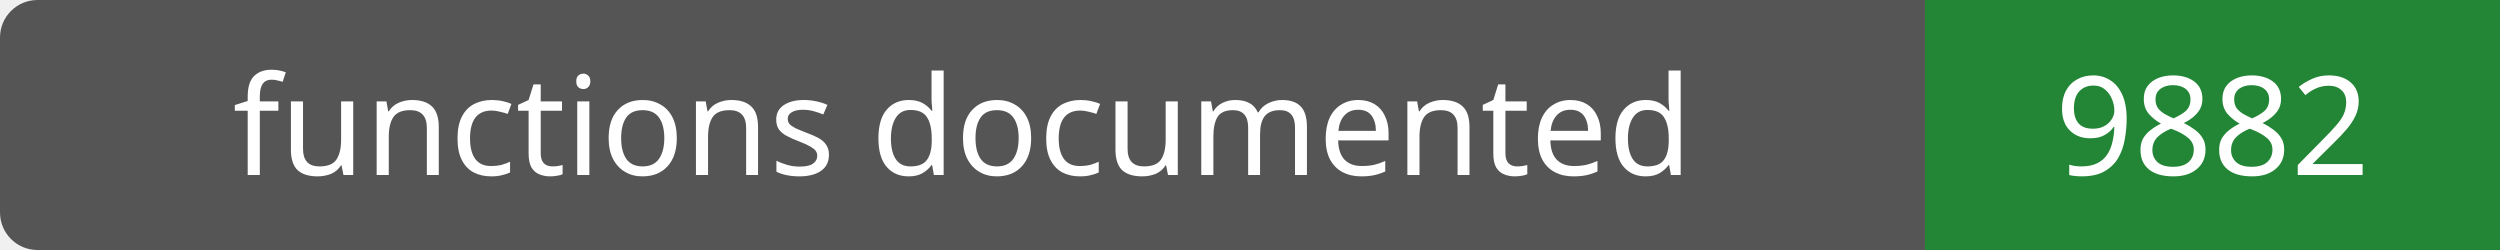
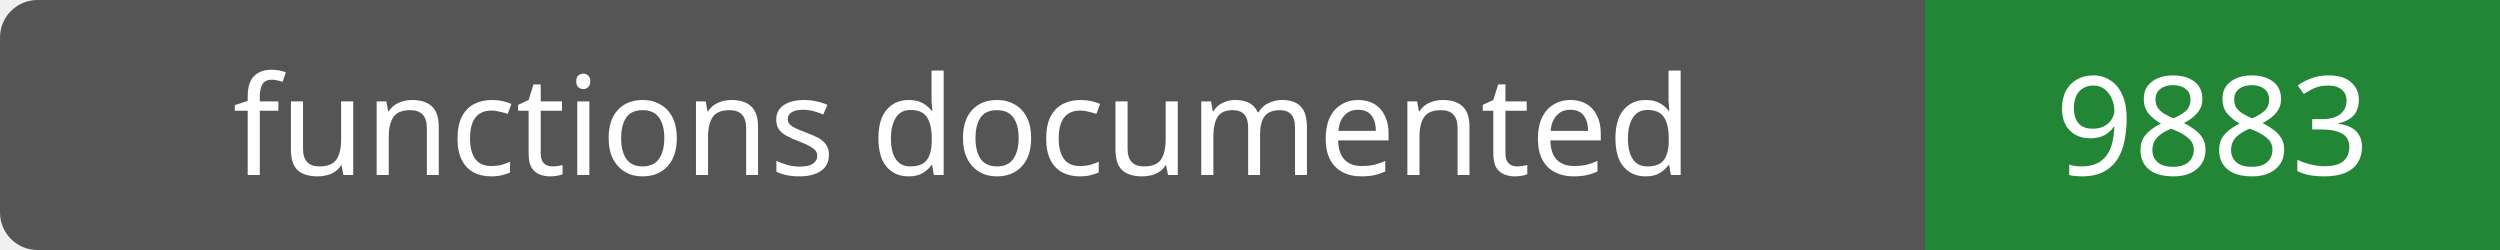
- <svg xmlns="http://www.w3.org/2000/svg" width="200" height="20" role="img" aria-label="functions documented: 9882">
+ <svg xmlns="http://www.w3.org/2000/svg" width="200" height="20" role="img" aria-label="functions documented: 9883">
  <rect width="200" height="20" rx="3" fill="#555" />
  <path fill="#238636" d="M154 0h46v20H154z" />
  <g fill="#fff" text-anchor="middle" font-family="Verdana,sans-serif" font-size="11">
    <text x="77.0" y="14">functions documented</text>
-     <text x="177.0" y="14">9882</text>
+     <text x="177.0" y="14">9883</text>
  </g>
</svg>
